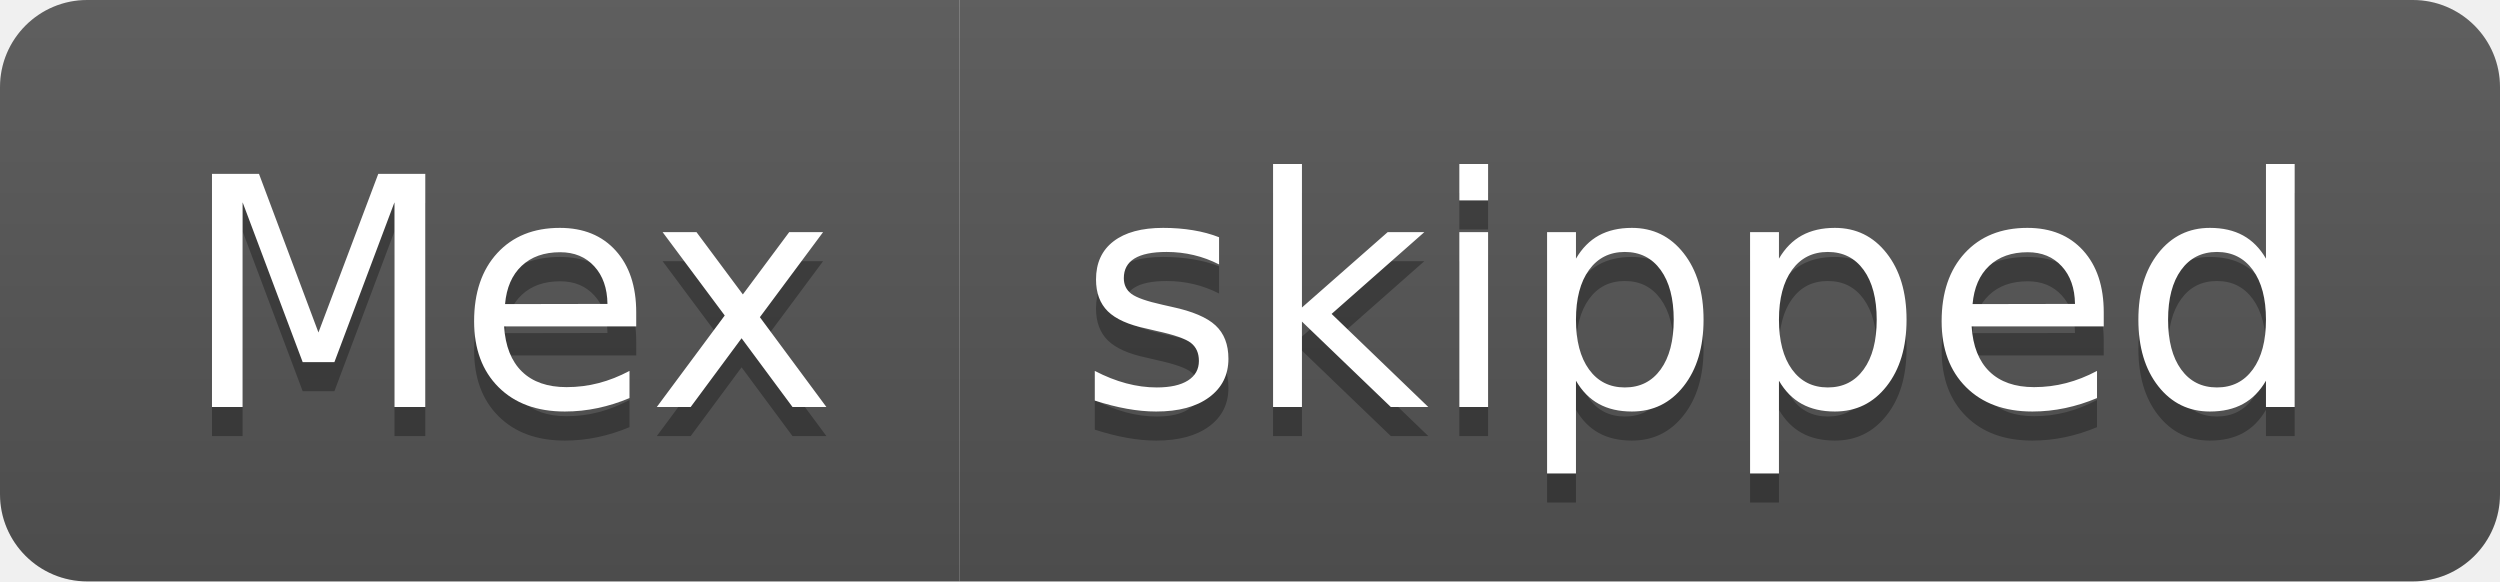
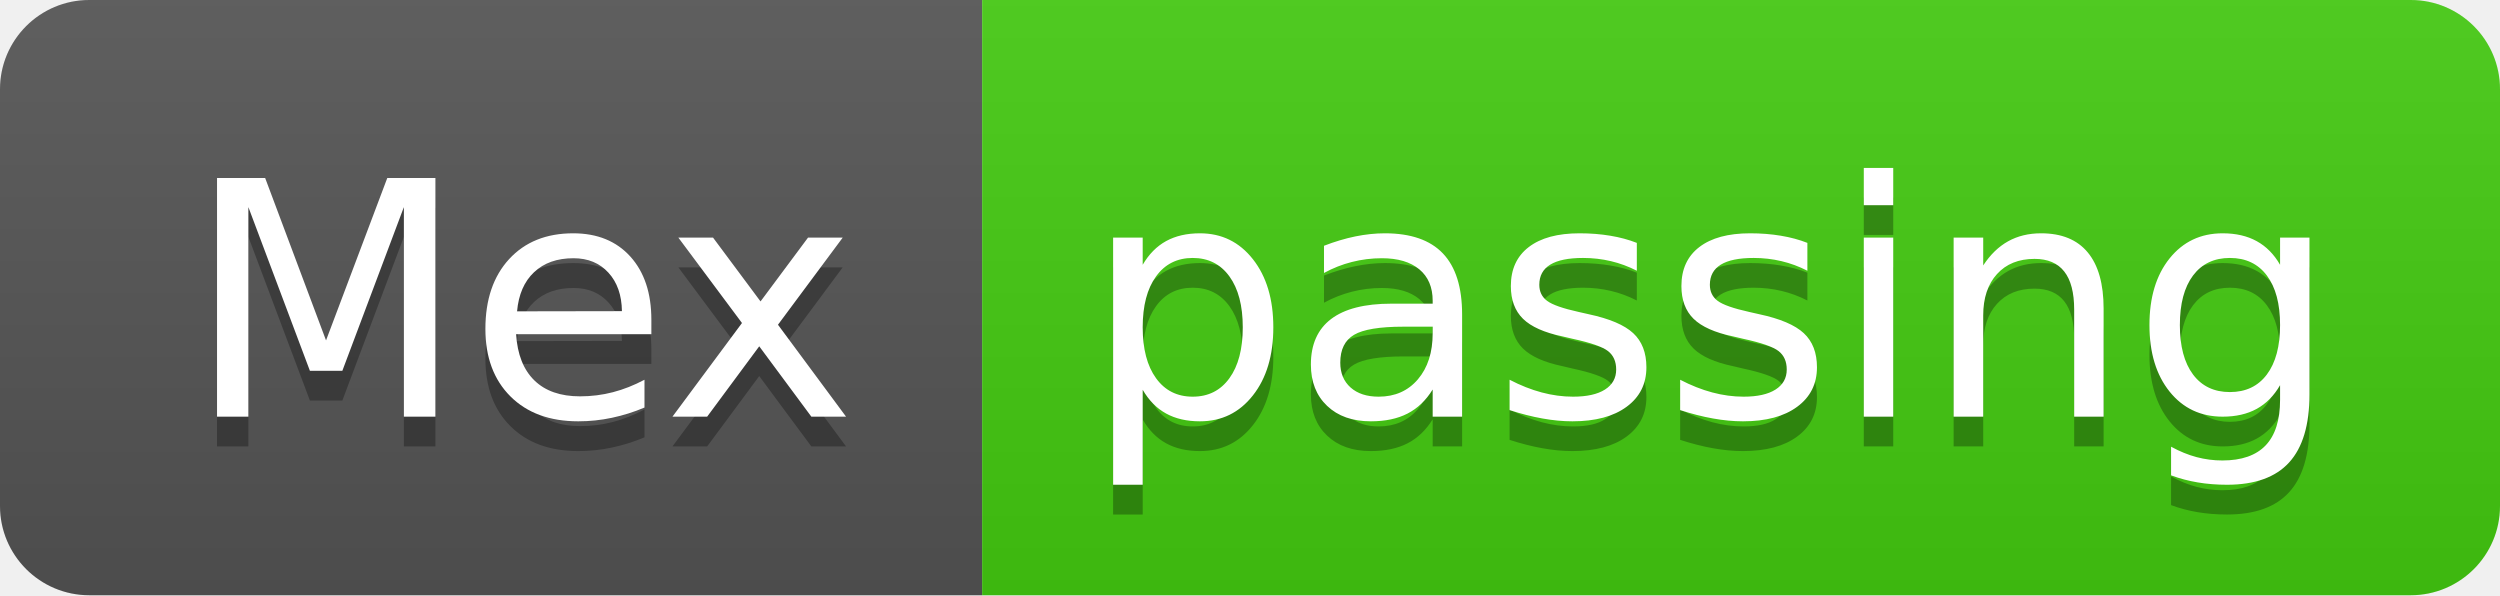
- <svg xmlns="http://www.w3.org/2000/svg" width="86" height="20" role="img" aria-label="Mex: skipped">
+ <svg xmlns="http://www.w3.org/2000/svg" width="84" height="20" role="img" aria-label="Mex: passing">
  <linearGradient id="s" x2="0" y2="100%">
    <stop offset="0" stop-color="#bbb" stop-opacity=".1" />
    <stop offset="1" stop-opacity=".1" />
  </linearGradient>
  <clipPath id="r">
-     <rect width="86" height="20" rx="3" fill="#fff" />
+     <rect width="84" height="20" rx="3" fill="#fff" />
  </clipPath>
  <g clip-path="url(#r)">
    <rect width="33" height="20" fill="#555" />
-     <rect x="33" width="53" height="20" fill="#555" />
-     <rect width="86" height="20" fill="url(#s)" />
+     <rect x="33" width="51" height="20" fill="#4c1" />
+     <rect width="84" height="20" fill="url(#s)" />
  </g>
  <g fill="#fff" text-anchor="middle" font-family="Verdana,Geneva,DejaVu Sans,sans-serif" text-rendering="geometricPrecision" font-size="110">
    <text aria-hidden="true" x="175" y="150" fill="#010101" fill-opacity=".3" transform="scale(.1)" textLength="230">Mex</text>
    <text x="175" y="140" transform="scale(.1)" fill="#fff" textLength="230">Mex</text>
-     <text aria-hidden="true" x="585" y="150" fill="#010101" fill-opacity=".3" transform="scale(.1)" textLength="430">skipped</text>
-     <text x="585" y="140" transform="scale(.1)" fill="#fff" textLength="430">skipped</text>
+     <text aria-hidden="true" x="575" y="150" fill="#010101" fill-opacity=".3" transform="scale(.1)" textLength="410">passing</text>
+     <text x="575" y="140" transform="scale(.1)" fill="#fff" textLength="410">passing</text>
  </g>
</svg>
